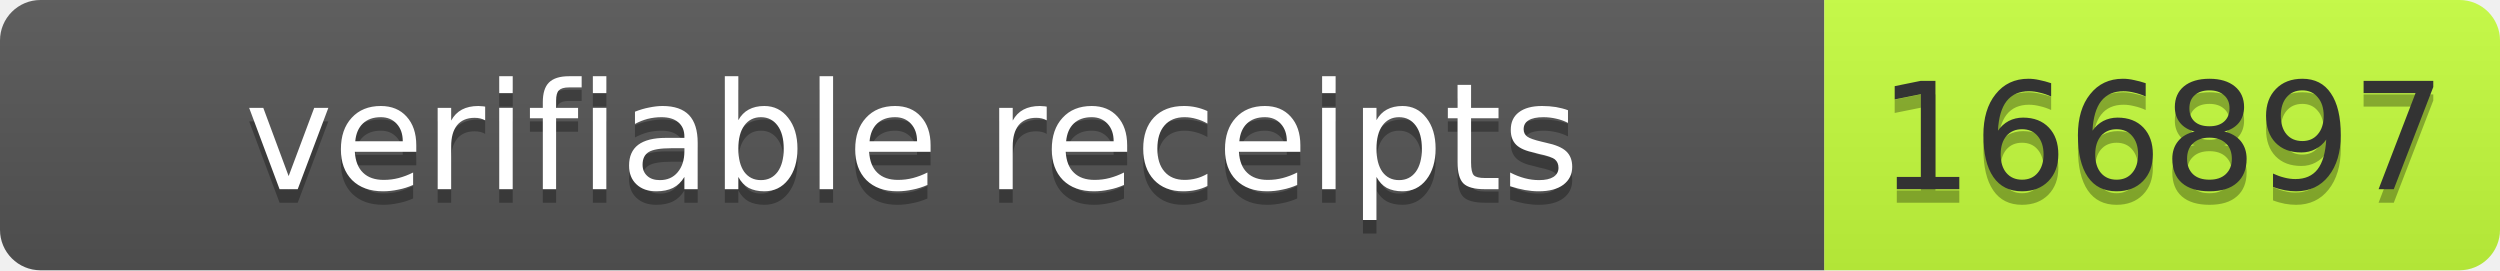
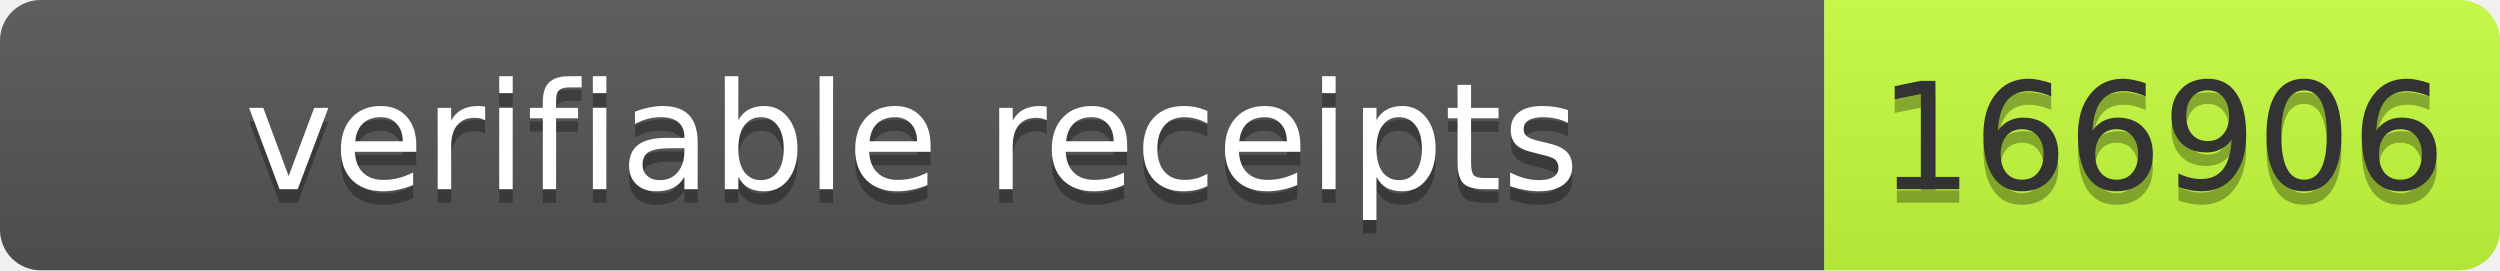
- <svg xmlns="http://www.w3.org/2000/svg" width="185" height="20" role="img" aria-label="verifiable receipts: 166897">
+ <svg xmlns="http://www.w3.org/2000/svg" width="185" height="20" role="img" aria-label="verifiable receipts: 166906">
  <linearGradient id="s" x2="0" y2="100%">
    <stop offset="0" stop-color="#bbb" stop-opacity=".1" />
    <stop offset="1" stop-opacity=".1" />
  </linearGradient>
  <clipPath id="r">
    <rect width="185" height="20" rx="3" fill="#fff" />
  </clipPath>
  <g clip-path="url(#r)">
    <rect width="135" height="20" fill="#555" />
    <rect x="135" width="50" height="20" fill="#c6ff3d" />
    <rect width="185" height="20" fill="url(#s)" />
  </g>
  <g font-family="Verdana,Geneva,DejaVu Sans,sans-serif" font-size="11">
    <text x="67.5" y="15" fill="#010101" fill-opacity=".3" text-anchor="middle" textLength="125">verifiable receipts</text>
    <text x="67.5" y="14" fill="#fff" text-anchor="middle" textLength="125">verifiable receipts</text>
-     <text x="160" y="15" fill="#010101" fill-opacity=".3" text-anchor="middle" textLength="40">166897</text>
-     <text x="160" y="14" fill="#333" text-anchor="middle" textLength="40">166897</text>
+     <text x="160" y="15" fill="#010101" fill-opacity=".3" text-anchor="middle" textLength="40">166906</text>
+     <text x="160" y="14" fill="#333" text-anchor="middle" textLength="40">166906</text>
  </g>
</svg>
